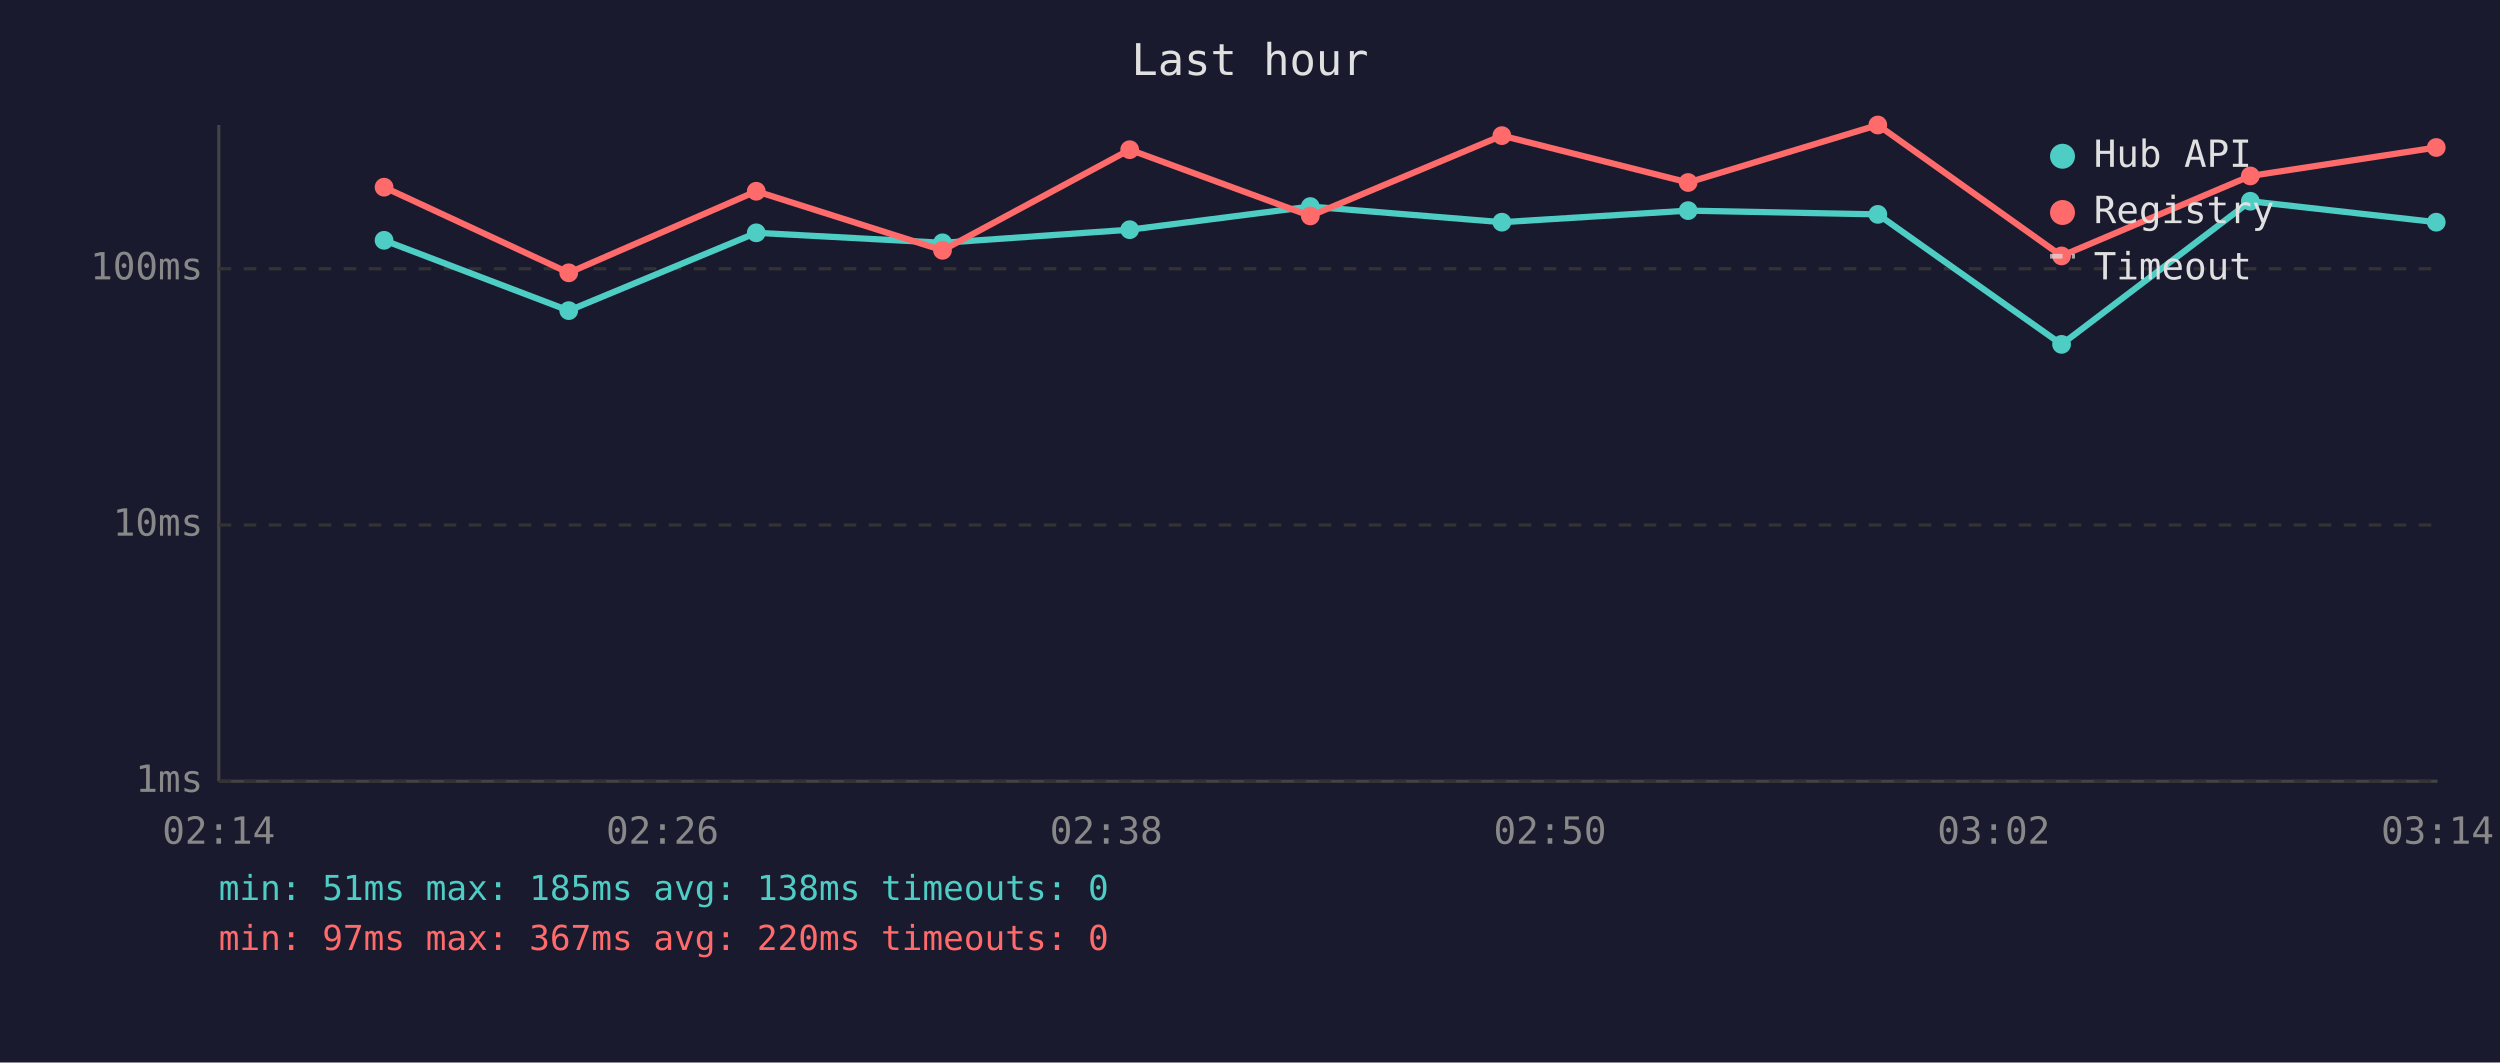
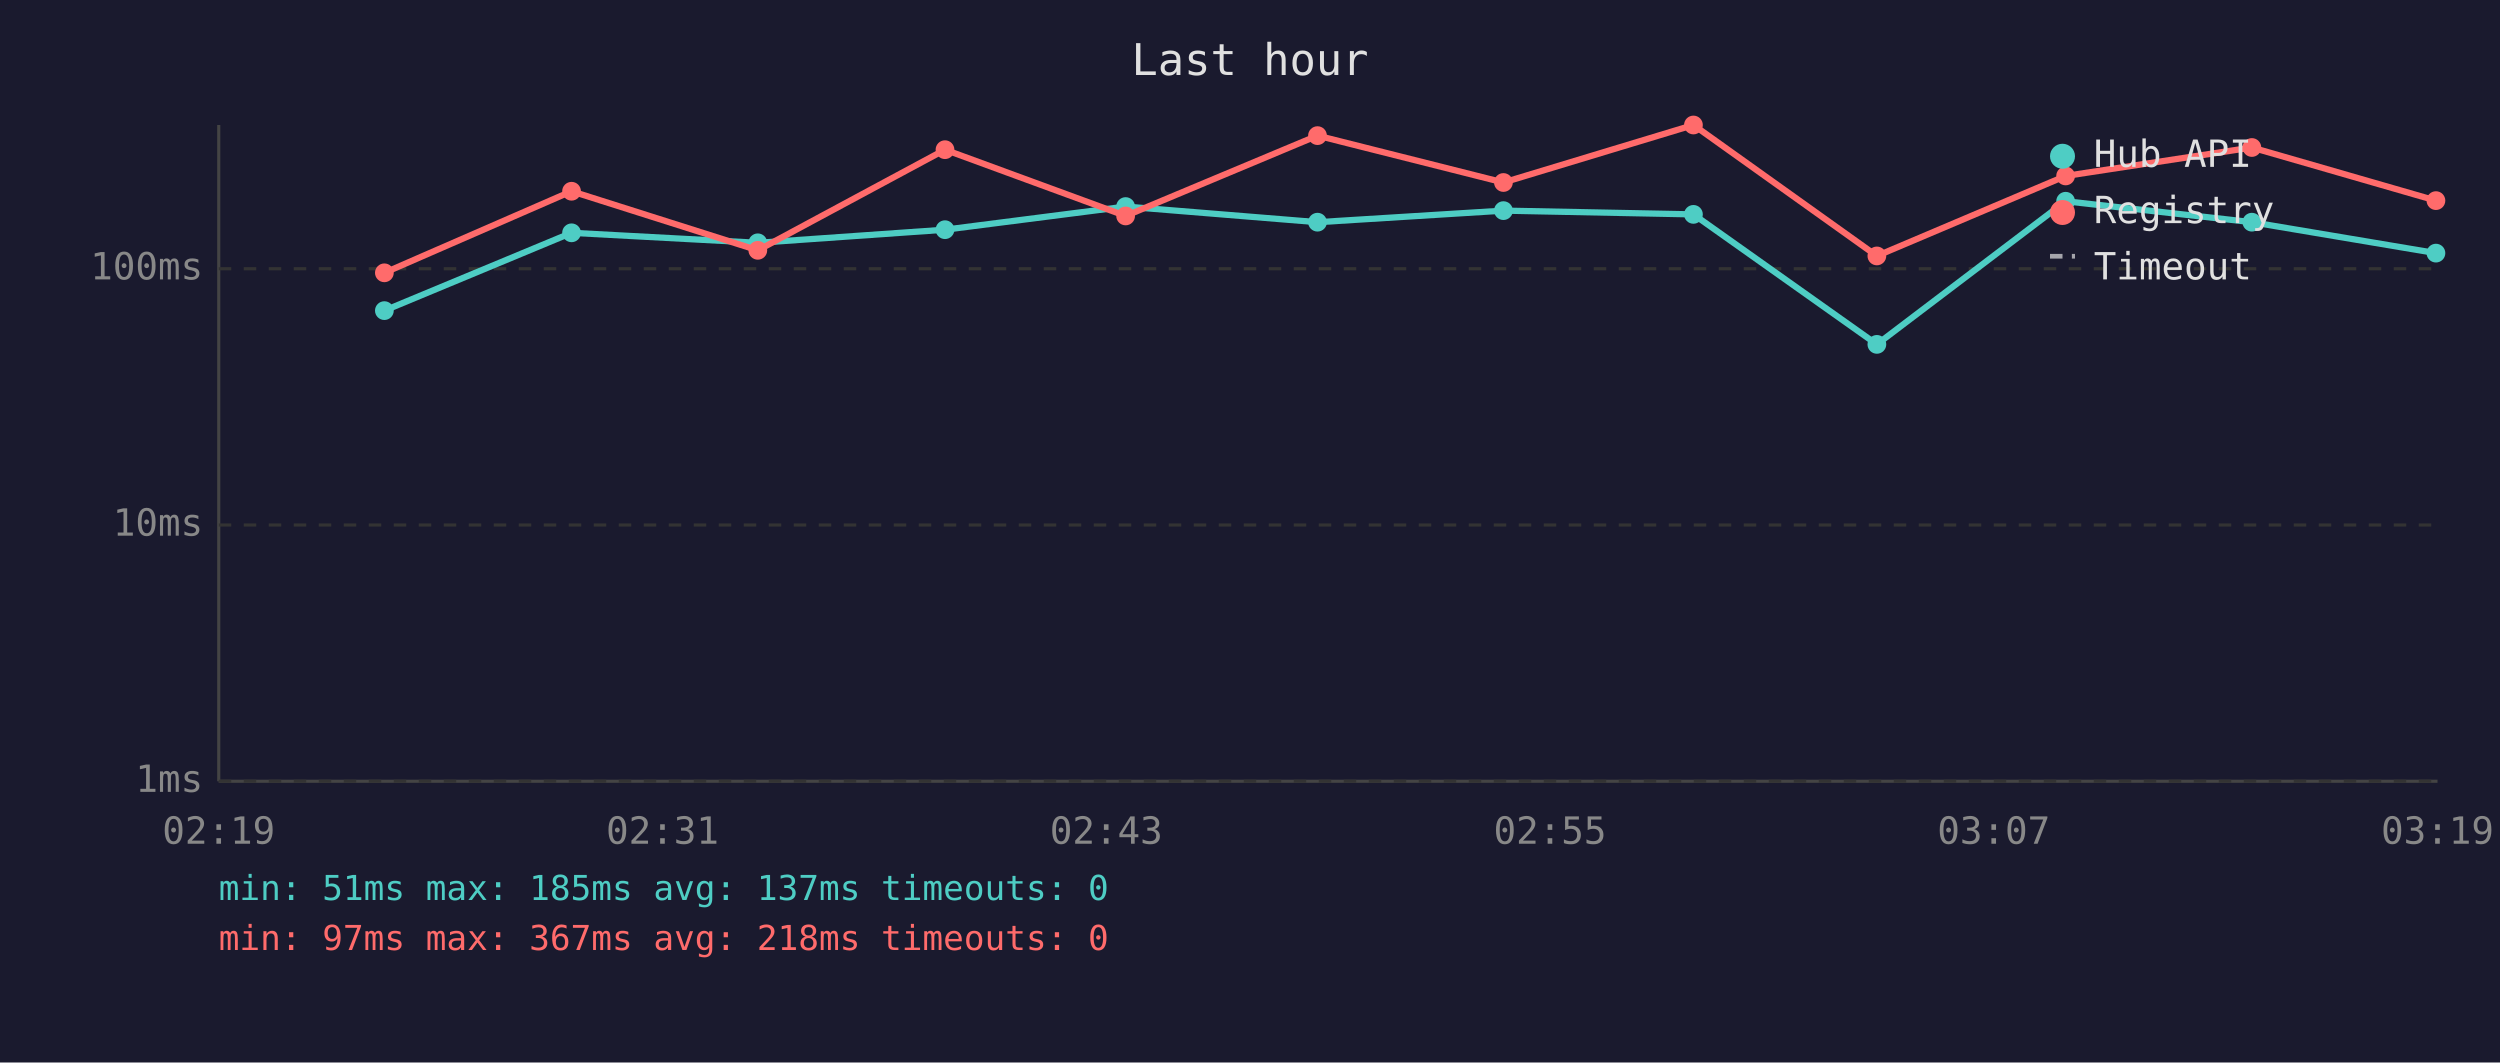
<svg xmlns="http://www.w3.org/2000/svg" viewBox="0 0 800 340" font-family="monospace" font-size="12">
  <rect width="800" height="340" fill="#1a1a2e" />
  <text x="400" y="24" fill="#e0e0e0" font-size="14" text-anchor="middle">Last hour</text>
  <line x1="70" y1="40" x2="70" y2="250" stroke="#444" stroke-width="1" />
  <line x1="70" y1="250" x2="780" y2="250" stroke="#444" stroke-width="1" />
  <line x1="70" y1="250" x2="780" y2="250" stroke="#333" stroke-width="1" stroke-dasharray="4" />
  <text x="65" y="250" fill="#888" text-anchor="end" dominant-baseline="middle">1ms</text>
  <line x1="70" y1="168" x2="780" y2="168" stroke="#333" stroke-width="1" stroke-dasharray="4" />
  <text x="65" y="168" fill="#888" text-anchor="end" dominant-baseline="middle">10ms</text>
  <line x1="70" y1="86" x2="780" y2="86" stroke="#333" stroke-width="1" stroke-dasharray="4" />
  <text x="65" y="86" fill="#888" text-anchor="end" dominant-baseline="middle">100ms</text>
-   <text x="70" y="270" fill="#888" text-anchor="middle">02:14</text>
-   <text x="212" y="270" fill="#888" text-anchor="middle">02:26</text>
-   <text x="354" y="270" fill="#888" text-anchor="middle">02:38</text>
-   <text x="496" y="270" fill="#888" text-anchor="middle">02:50</text>
-   <text x="638" y="270" fill="#888" text-anchor="middle">03:02</text>
-   <text x="780" y="270" fill="#888" text-anchor="middle">03:14</text>
-   <polyline points="122.9,76.9 182.0,99.4 242.0,74.5 301.6,77.7 361.5,73.5 419.3,66.1 480.6,71.1 540.2,67.4 600.9,68.6 659.7,110.2 720.1,64.4 779.6,71.1" fill="none" stroke="#4ecdc4" stroke-width="2" opacity="1" />
-   <circle cx="122.9" cy="76.9" r="3" fill="#4ecdc4" />
-   <circle cx="182.0" cy="99.4" r="3" fill="#4ecdc4" />
-   <circle cx="242.0" cy="74.5" r="3" fill="#4ecdc4" />
-   <circle cx="301.6" cy="77.7" r="3" fill="#4ecdc4" />
-   <circle cx="361.5" cy="73.5" r="3" fill="#4ecdc4" />
-   <circle cx="419.3" cy="66.1" r="3" fill="#4ecdc4" />
-   <circle cx="480.6" cy="71.1" r="3" fill="#4ecdc4" />
-   <circle cx="540.2" cy="67.4" r="3" fill="#4ecdc4" />
-   <circle cx="600.9" cy="68.6" r="3" fill="#4ecdc4" />
-   <circle cx="659.7" cy="110.2" r="3" fill="#4ecdc4" />
-   <circle cx="720.1" cy="64.4" r="3" fill="#4ecdc4" />
-   <circle cx="779.6" cy="71.1" r="3" fill="#4ecdc4" />
-   <polyline points="122.9,59.9 182.0,87.3 242.0,61.2 301.6,80.1 361.5,47.9 419.3,69.1 480.6,43.4 540.2,58.4 600.9,40.0 659.7,81.9 720.1,56.3 779.6,47.2" fill="none" stroke="#ff6b6b" stroke-width="2" opacity="1" />
-   <circle cx="122.9" cy="59.9" r="3" fill="#ff6b6b" />
-   <circle cx="182.0" cy="87.3" r="3" fill="#ff6b6b" />
-   <circle cx="242.0" cy="61.2" r="3" fill="#ff6b6b" />
-   <circle cx="301.6" cy="80.1" r="3" fill="#ff6b6b" />
-   <circle cx="361.5" cy="47.9" r="3" fill="#ff6b6b" />
-   <circle cx="419.3" cy="69.1" r="3" fill="#ff6b6b" />
-   <circle cx="480.6" cy="43.4" r="3" fill="#ff6b6b" />
-   <circle cx="540.2" cy="58.4" r="3" fill="#ff6b6b" />
-   <circle cx="600.9" cy="40.0" r="3" fill="#ff6b6b" />
-   <circle cx="659.7" cy="81.9" r="3" fill="#ff6b6b" />
-   <circle cx="720.1" cy="56.3" r="3" fill="#ff6b6b" />
-   <circle cx="779.6" cy="47.2" r="3" fill="#ff6b6b" />
+   <text x="70" y="270" fill="#888" text-anchor="middle">02:19</text>
+   <text x="212" y="270" fill="#888" text-anchor="middle">02:31</text>
+   <text x="354" y="270" fill="#888" text-anchor="middle">02:43</text>
+   <text x="496" y="270" fill="#888" text-anchor="middle">02:55</text>
+   <text x="638" y="270" fill="#888" text-anchor="middle">03:07</text>
+   <text x="780" y="270" fill="#888" text-anchor="middle">03:19</text>
+   <polyline points="123.0,99.4 182.9,74.5 242.5,77.7 302.4,73.5 360.2,66.1 421.6,71.1 481.1,67.4 541.9,68.6 600.6,110.2 661.0,64.4 720.6,71.1 779.5,81.0" fill="none" stroke="#4ecdc4" stroke-width="2" opacity="1" />
+   <circle cx="123.0" cy="99.4" r="3" fill="#4ecdc4" />
+   <circle cx="182.9" cy="74.5" r="3" fill="#4ecdc4" />
+   <circle cx="242.5" cy="77.7" r="3" fill="#4ecdc4" />
+   <circle cx="302.4" cy="73.5" r="3" fill="#4ecdc4" />
+   <circle cx="360.2" cy="66.1" r="3" fill="#4ecdc4" />
+   <circle cx="421.6" cy="71.1" r="3" fill="#4ecdc4" />
+   <circle cx="481.1" cy="67.4" r="3" fill="#4ecdc4" />
+   <circle cx="541.9" cy="68.6" r="3" fill="#4ecdc4" />
+   <circle cx="600.6" cy="110.2" r="3" fill="#4ecdc4" />
+   <circle cx="661.0" cy="64.4" r="3" fill="#4ecdc4" />
+   <circle cx="720.6" cy="71.1" r="3" fill="#4ecdc4" />
+   <circle cx="779.5" cy="81.0" r="3" fill="#4ecdc4" />
+   <polyline points="123.0,87.3 182.9,61.2 242.5,80.1 302.4,47.9 360.2,69.1 421.6,43.4 481.1,58.4 541.9,40.0 600.6,81.9 661.0,56.3 720.6,47.2 779.5,64.2" fill="none" stroke="#ff6b6b" stroke-width="2" opacity="1" />
+   <circle cx="123.0" cy="87.3" r="3" fill="#ff6b6b" />
+   <circle cx="182.9" cy="61.2" r="3" fill="#ff6b6b" />
+   <circle cx="242.5" cy="80.1" r="3" fill="#ff6b6b" />
+   <circle cx="302.4" cy="47.9" r="3" fill="#ff6b6b" />
+   <circle cx="360.2" cy="69.1" r="3" fill="#ff6b6b" />
+   <circle cx="421.6" cy="43.4" r="3" fill="#ff6b6b" />
+   <circle cx="481.1" cy="58.4" r="3" fill="#ff6b6b" />
+   <circle cx="541.9" cy="40.0" r="3" fill="#ff6b6b" />
+   <circle cx="600.6" cy="81.9" r="3" fill="#ff6b6b" />
+   <circle cx="661.0" cy="56.3" r="3" fill="#ff6b6b" />
+   <circle cx="720.6" cy="47.2" r="3" fill="#ff6b6b" />
+   <circle cx="779.5" cy="64.2" r="3" fill="#ff6b6b" />
  <circle cx="660" cy="50" r="4" fill="#4ecdc4" />
  <text x="670" y="50" fill="#e0e0e0" dominant-baseline="middle">Hub API</text>
  <circle cx="660" cy="68" r="4" fill="#ff6b6b" />
  <text x="670" y="68" fill="#e0e0e0" dominant-baseline="middle">Registry</text>
  <line x1="656" y1="82" x2="664" y2="82" stroke="#e0e0e0" stroke-width="1.5" stroke-dasharray="4,3" opacity="0.7" />
  <text x="670" y="86" fill="#e0e0e0" dominant-baseline="middle">Timeout</text>
-   <text x="70" y="288" fill="#4ecdc4" font-size="11">min: 51ms  max: 185ms  avg: 138ms  timeouts: 0</text>
-   <text x="70" y="304" fill="#ff6b6b" font-size="11">min: 97ms  max: 367ms  avg: 220ms  timeouts: 0</text>
+   <text x="70" y="288" fill="#4ecdc4" font-size="11">min: 51ms  max: 185ms  avg: 137ms  timeouts: 0</text>
+   <text x="70" y="304" fill="#ff6b6b" font-size="11">min: 97ms  max: 367ms  avg: 218ms  timeouts: 0</text>
</svg>
